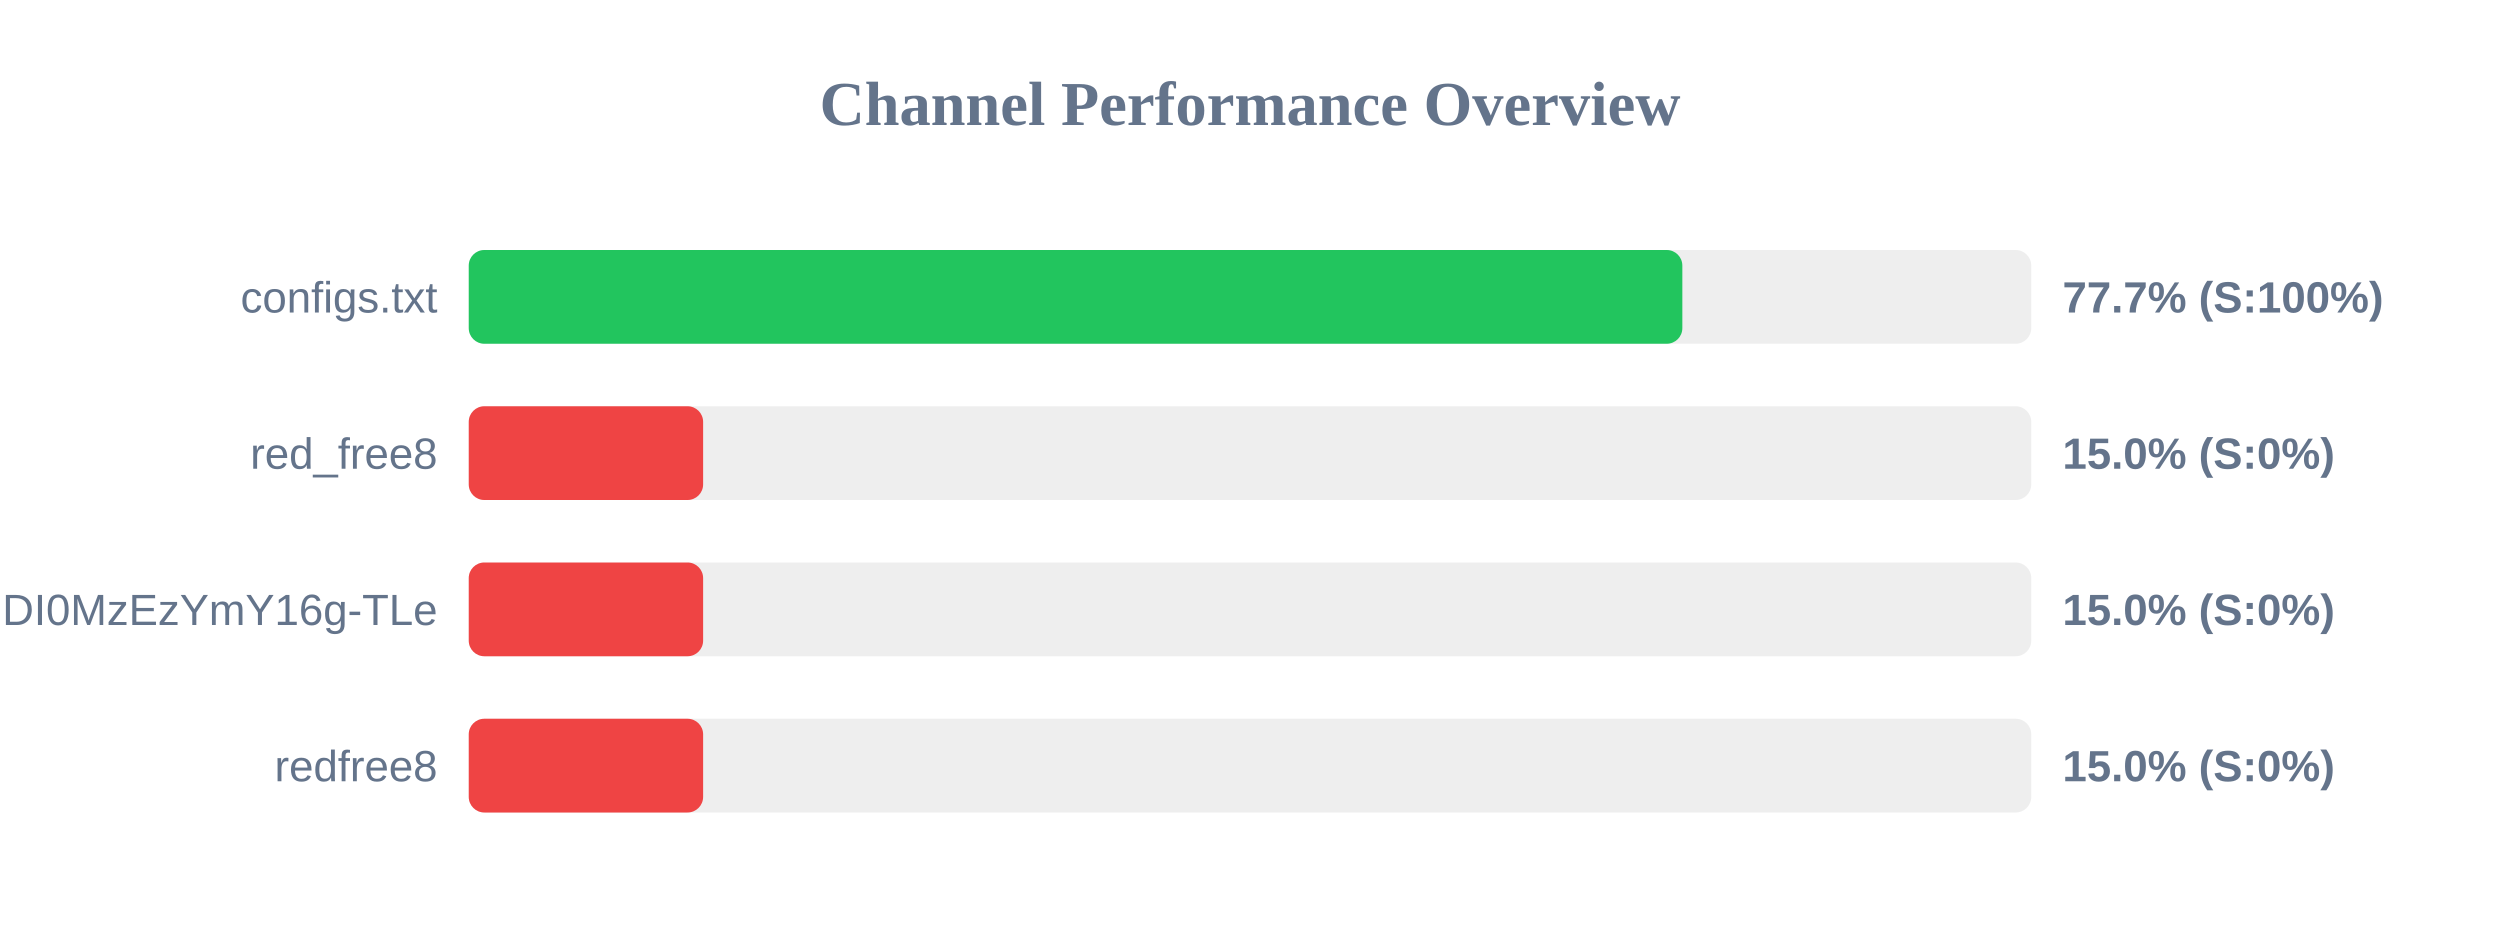
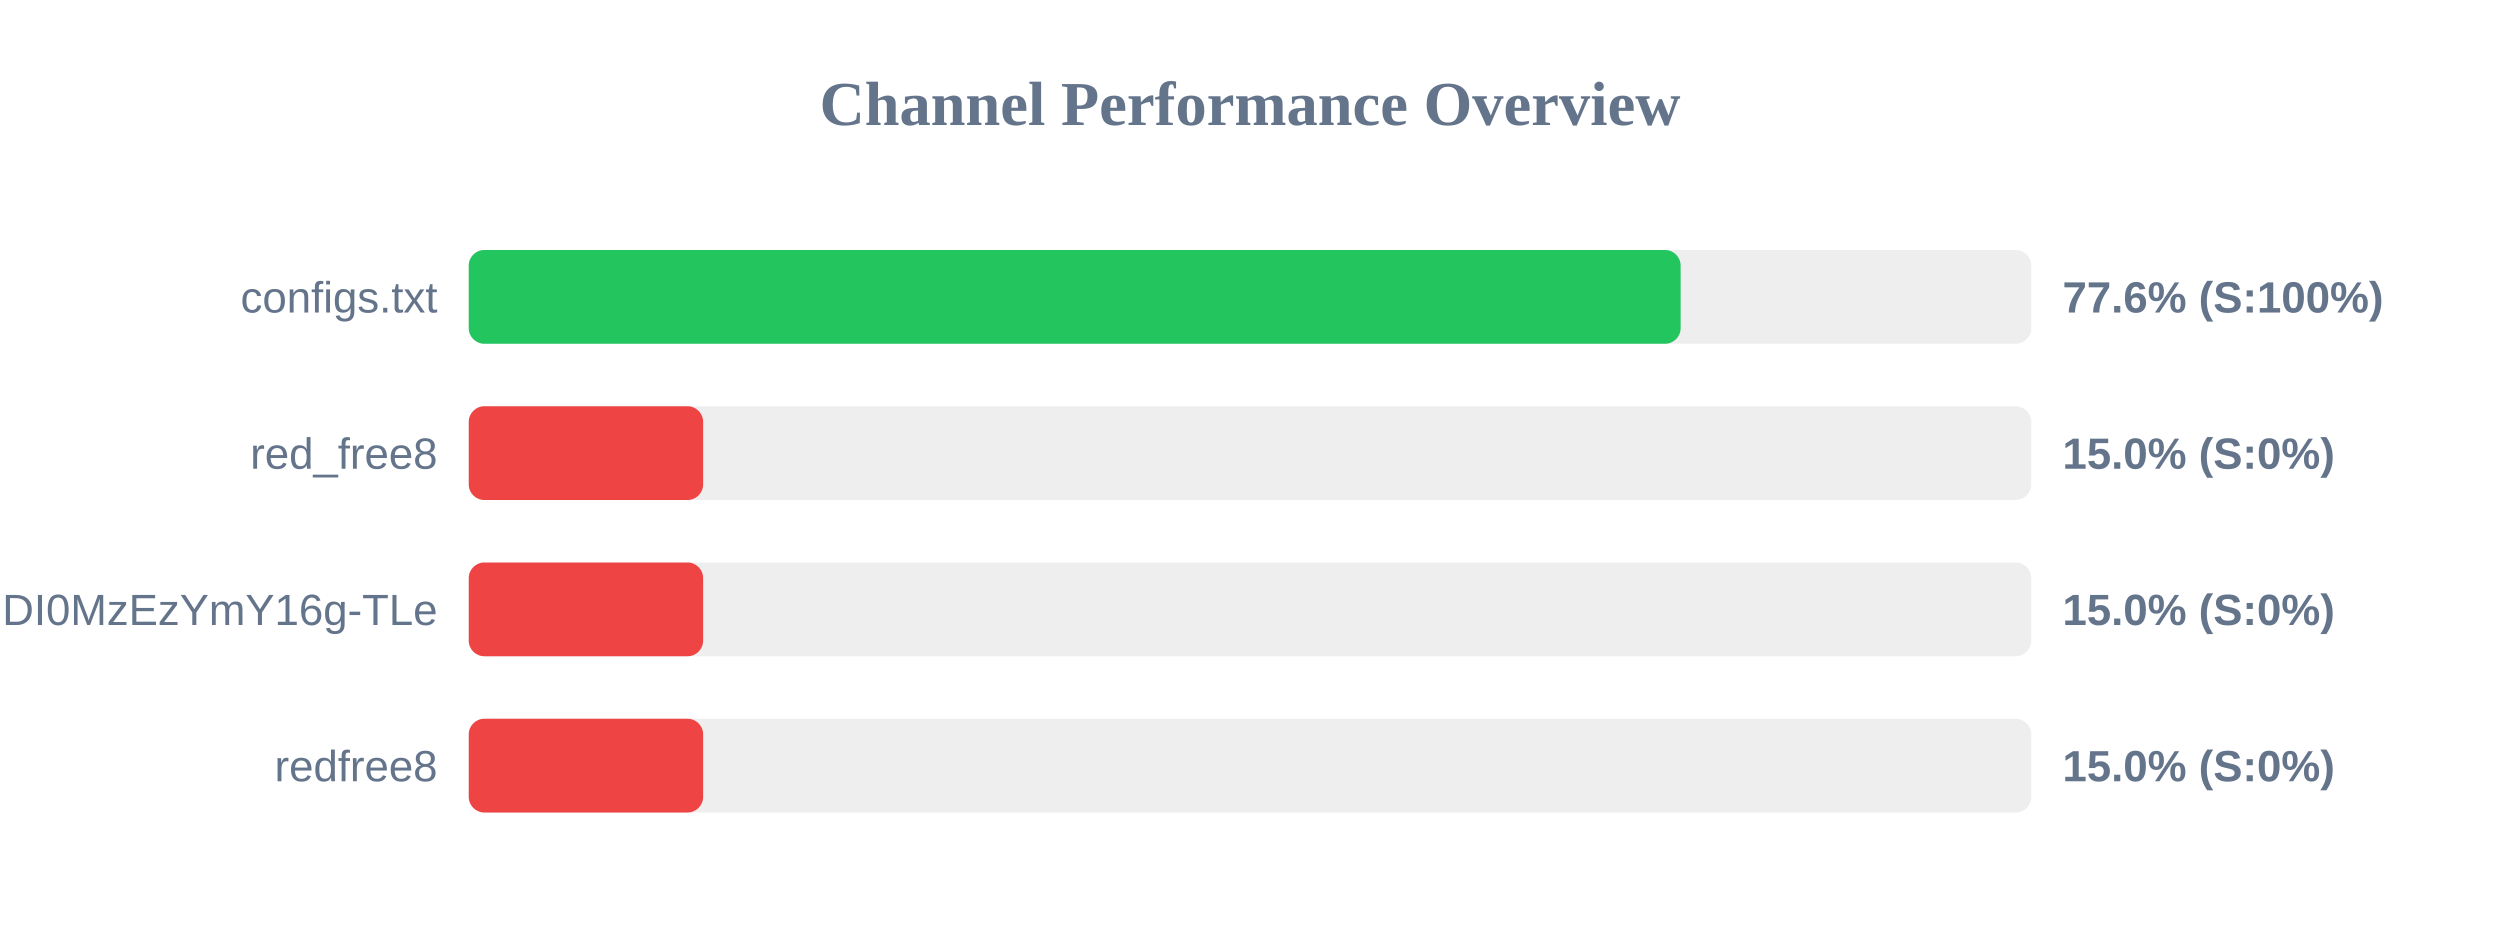
<svg xmlns="http://www.w3.org/2000/svg" width="800" height="300" version="1.1">
  <style>
        .row { font: 14px Arial; fill: #64748b; }
        .score { font: bold 14px Arial; fill: #64748b; }
    </style>
  <text x="400" y="40" text-anchor="middle" font-size="20px" font-weight="bold" fill="#64748b">Channel Performance Overview</text>
  <rect x="150" y="80" width="500" height="30" fill="#eee" rx="5" />
-   <rect x="150" y="80" width="388.35" height="30" fill="#22c55e" rx="5" />
+   <rect x="150" y="80" width="387.8" height="30" fill="#22c55e" rx="5" />
  <text x="140" y="100" text-anchor="end" class="row">configs.txt</text>
-   <text x="660" y="100" text-anchor="start" class="score">77.7% (S:100%)</text>
+   <text x="660" y="100" text-anchor="start" class="score">77.6% (S:100%)</text>
  <rect x="150" y="130" width="500" height="30" fill="#eee" rx="5" />
  <rect x="150" y="130" width="75.0" height="30" fill="#ef4444" rx="5" />
  <text x="140" y="150" text-anchor="end" class="row">red_free8</text>
  <text x="660" y="150" text-anchor="start" class="score">15.0% (S:0%)</text>
  <rect x="150" y="180" width="500" height="30" fill="#eee" rx="5" />
  <rect x="150" y="180" width="75.0" height="30" fill="#ef4444" rx="5" />
  <text x="140" y="200" text-anchor="end" class="row">NjEzODY1NDgyOCwxNzQ1NDI0MzEzYmY16g-TLe</text>
  <text x="660" y="200" text-anchor="start" class="score">15.0% (S:0%)</text>
  <rect x="150" y="230" width="500" height="30" fill="#eee" rx="5" />
  <rect x="150" y="230" width="75.0" height="30" fill="#ef4444" rx="5" />
  <text x="140" y="250" text-anchor="end" class="row">redfree8</text>
  <text x="660" y="250" text-anchor="start" class="score">15.0% (S:0%)</text>
</svg>
